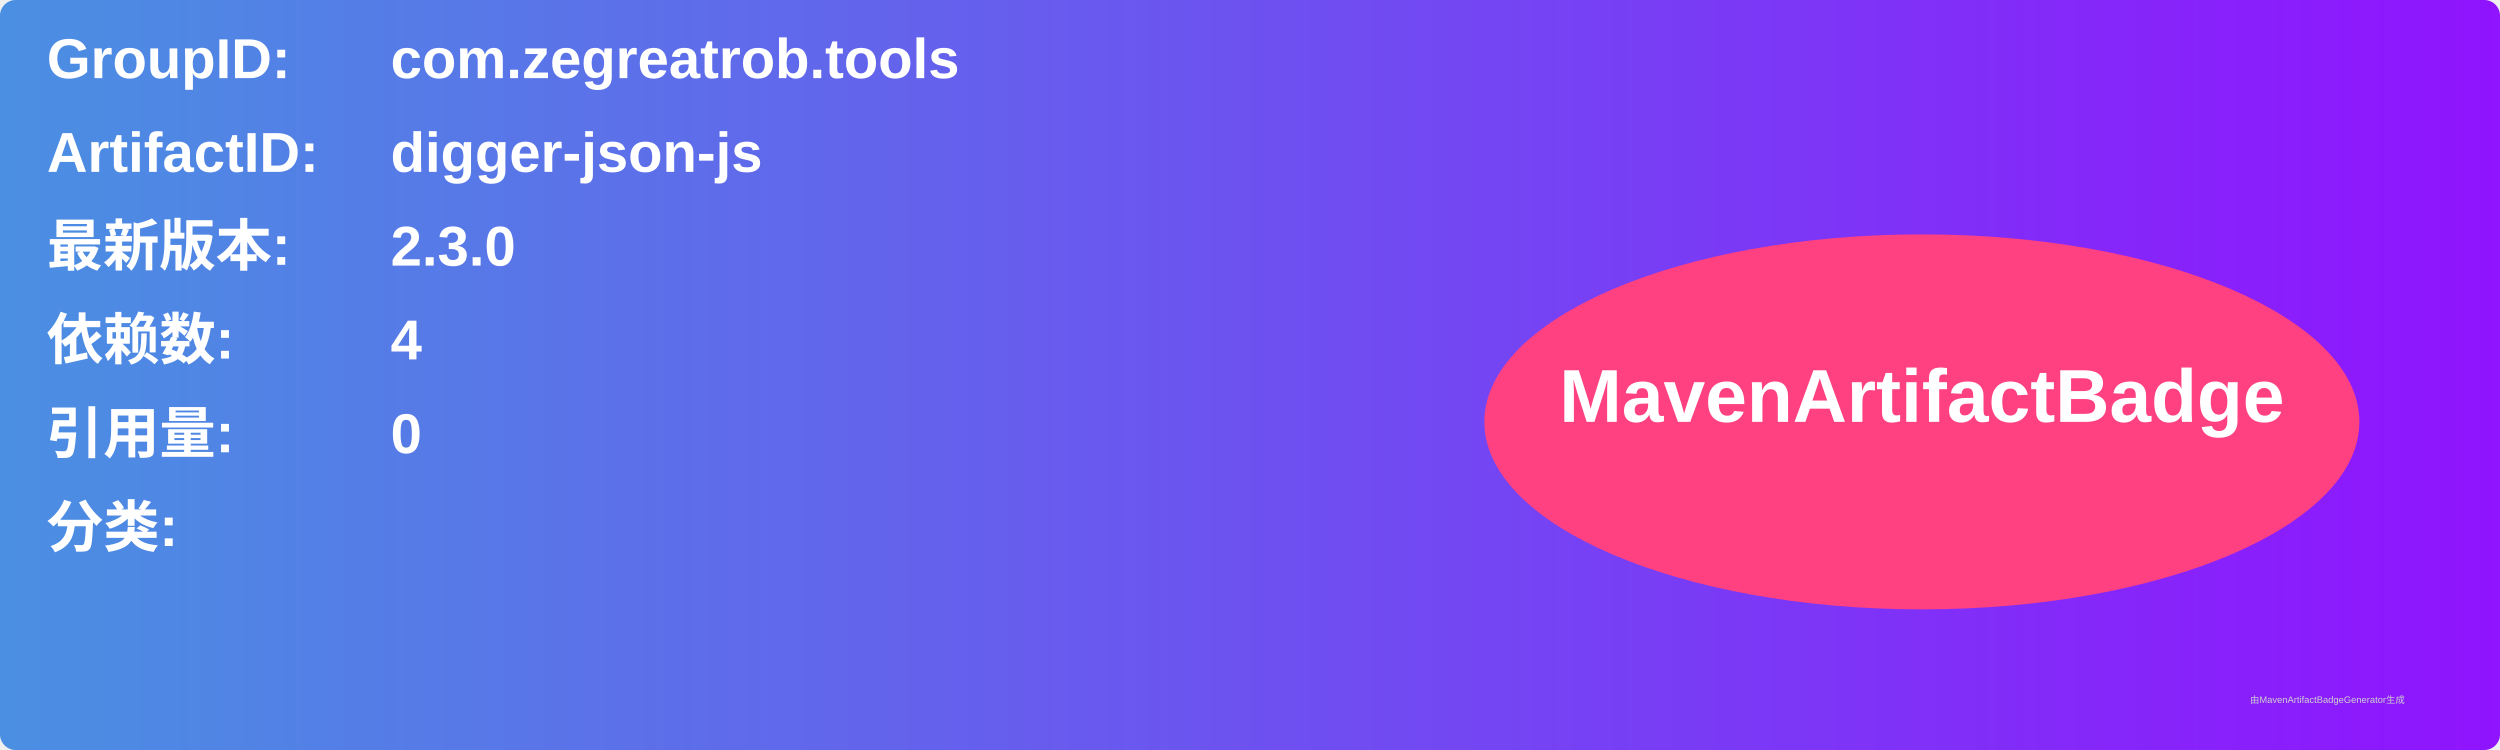
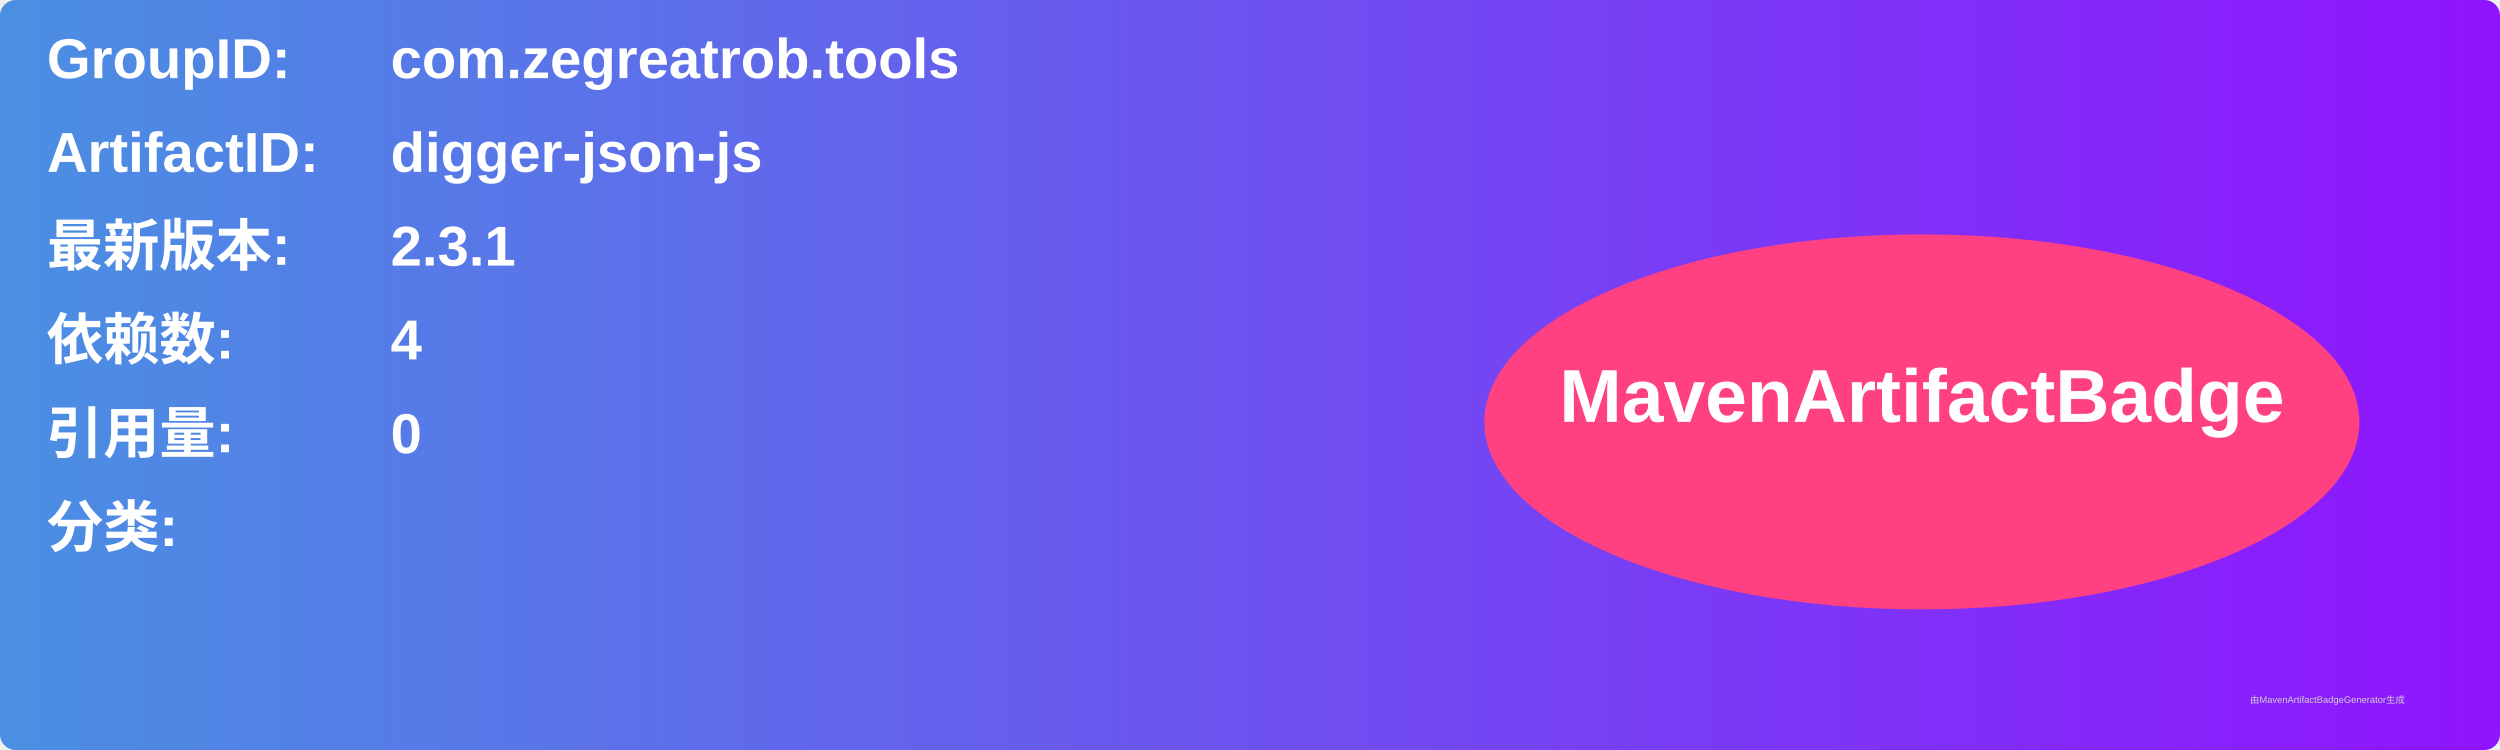
<svg xmlns="http://www.w3.org/2000/svg" width="800" height="240" viewBox="0 0 800 240">
  <linearGradient id="grad" x1="0%" y1="0%" x2="100%" y2="0%">
    <stop offset="0%" stop-color="#4a90e2" />
    <stop offset="100%" stop-color="#9013fe" />
  </linearGradient>
  <rect width="100%" height="100%" rx="5" ry="5" fill="url(#grad)" />
  <g transform="translate(15, 15)">
    <text x="0" y="10" font-family="Arial" font-size="18" fill="white" font-weight="bold" width="260">GroupID:</text>
    <text x="110" y="10" font-family="Arial" font-size="18" fill="white" font-weight="bold" width="460">com.zegreatrob.tools</text>
    <text x="0" y="40" font-family="Arial" font-size="18" fill="white" font-weight="bold" width="260">ArtifactID:</text>
    <text x="110" y="40" font-family="Arial" font-size="18" fill="white" font-weight="bold" width="460">digger-json-js</text>
    <text x="0" y="70" font-family="Arial" font-size="18" fill="white" font-weight="bold">最新版本:</text>
    <text x="110" y="70" font-family="Arial" font-size="18" fill="white" font-weight="bold">
-       <tspan font-weight="bold">2.3.0</tspan>
+       <tspan font-weight="bold">2.3.1</tspan>
    </text>
    <text x="0" y="100" font-family="Arial" font-size="18" fill="white" font-weight="bold">依赖数: </text>
    <text x="110" y="100" font-family="Arial" font-size="18" fill="white">
      <tspan font-weight="bold">4</tspan>
    </text>
    <text x="0" y="130" font-family="Arial" font-size="18" fill="white" font-weight="bold">引用量: </text>
    <text x="110" y="130" font-family="Arial" font-size="18" fill="white">
      <tspan font-weight="bold">0</tspan>
    </text>
    <text x="0" y="160" font-family="Arial" font-size="18" fill="white" font-weight="bold">分类:</text>
    <text x="10" y="190" font-family="Arial" font-size="10" fill="white">
      <tspan font-weight="bold" />
    </text>
    <ellipse cx="600" cy="120" rx="140" ry="60" fill="#ff4081" />
    <text x="600" y="120" text-anchor="middle" font-family="Arial" font-size="24" fill="white" font-weight="bold">MavenArtifactBadge</text>
  </g>
  <text x="720" y="225" font-family="Arial" font-size="3" fill="#d0d0d0">由MavenArtifactBadgeGenerator生成</text>
</svg>
